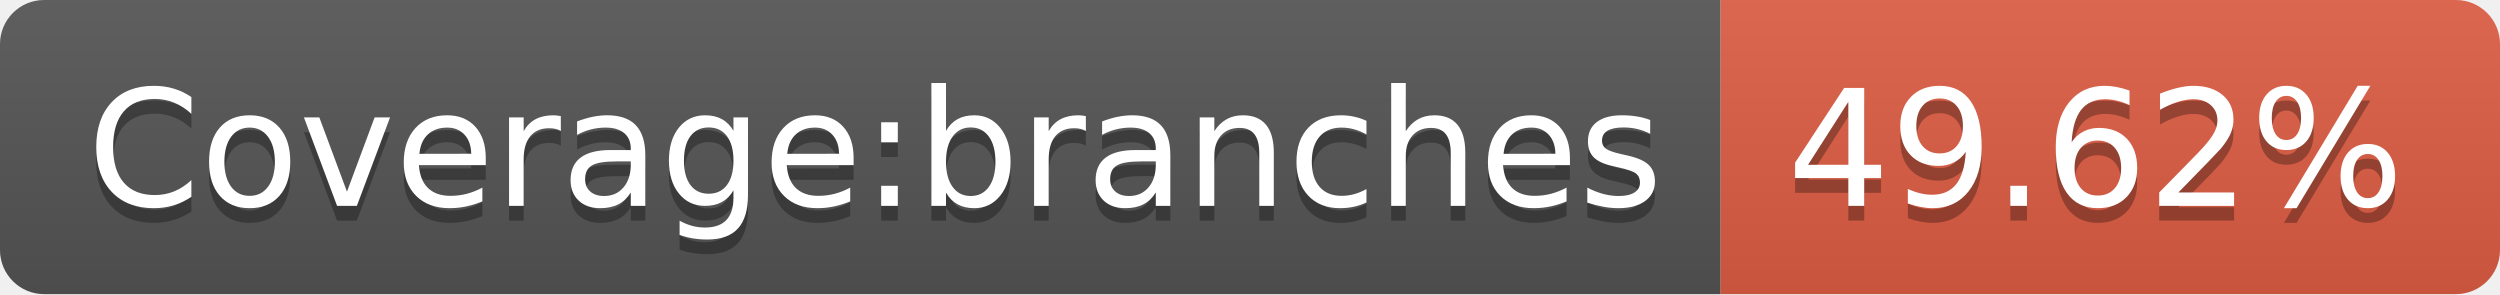
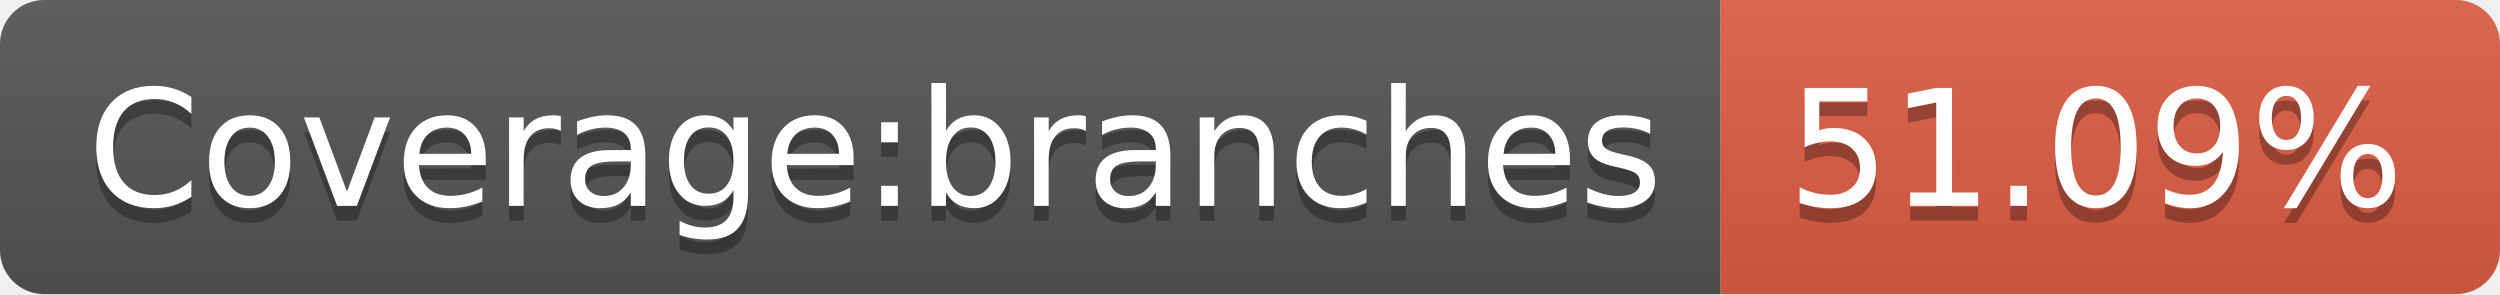
- <svg xmlns="http://www.w3.org/2000/svg" width="170" height="20" role="img" aria-label="Coverage:branches: 49.62%">
+ <svg xmlns="http://www.w3.org/2000/svg" width="170" height="20" role="img" aria-label="Coverage:branches: 51.09%">
  <linearGradient id="s" x2="0" y2="100%">
    <stop offset="0" stop-color="#bbb" stop-opacity=".1" />
    <stop offset="1" stop-opacity=".1" />
  </linearGradient>
  <clipPath id="r">
    <rect width="170" height="20" rx="3" fill="#fff" />
  </clipPath>
  <g clip-path="url(#r)">
    <rect width="117" height="20" fill="#555" />
    <rect x="117" width="53" height="20" fill="#e05d44" />
    <rect width="170" height="20" fill="url(#s)" />
  </g>
  <g fill="#fff" text-anchor="middle" font-family="Verdana,Geneva,DejaVu Sans,sans-serif" text-rendering="geometricPrecision" font-size="110">
    <text aria-hidden="true" x="595" y="150" fill="#010101" fill-opacity=".3" transform="scale(.1)" textLength="1070">Coverage:branches</text>
    <text x="595" y="140" transform="scale(.1)" fill="#fff" textLength="1070">Coverage:branches</text>
-     <text aria-hidden="true" x="1425" y="150" fill="#010101" fill-opacity=".3" transform="scale(.1)" textLength="430">49.62%</text>
-     <text x="1425" y="140" transform="scale(.1)" fill="#fff" textLength="430">49.62%</text>
+     <text aria-hidden="true" x="1425" y="150" fill="#010101" fill-opacity=".3" transform="scale(.1)" textLength="430">51.09%</text>
+     <text x="1425" y="140" transform="scale(.1)" fill="#fff" textLength="430">51.09%</text>
  </g>
</svg>
